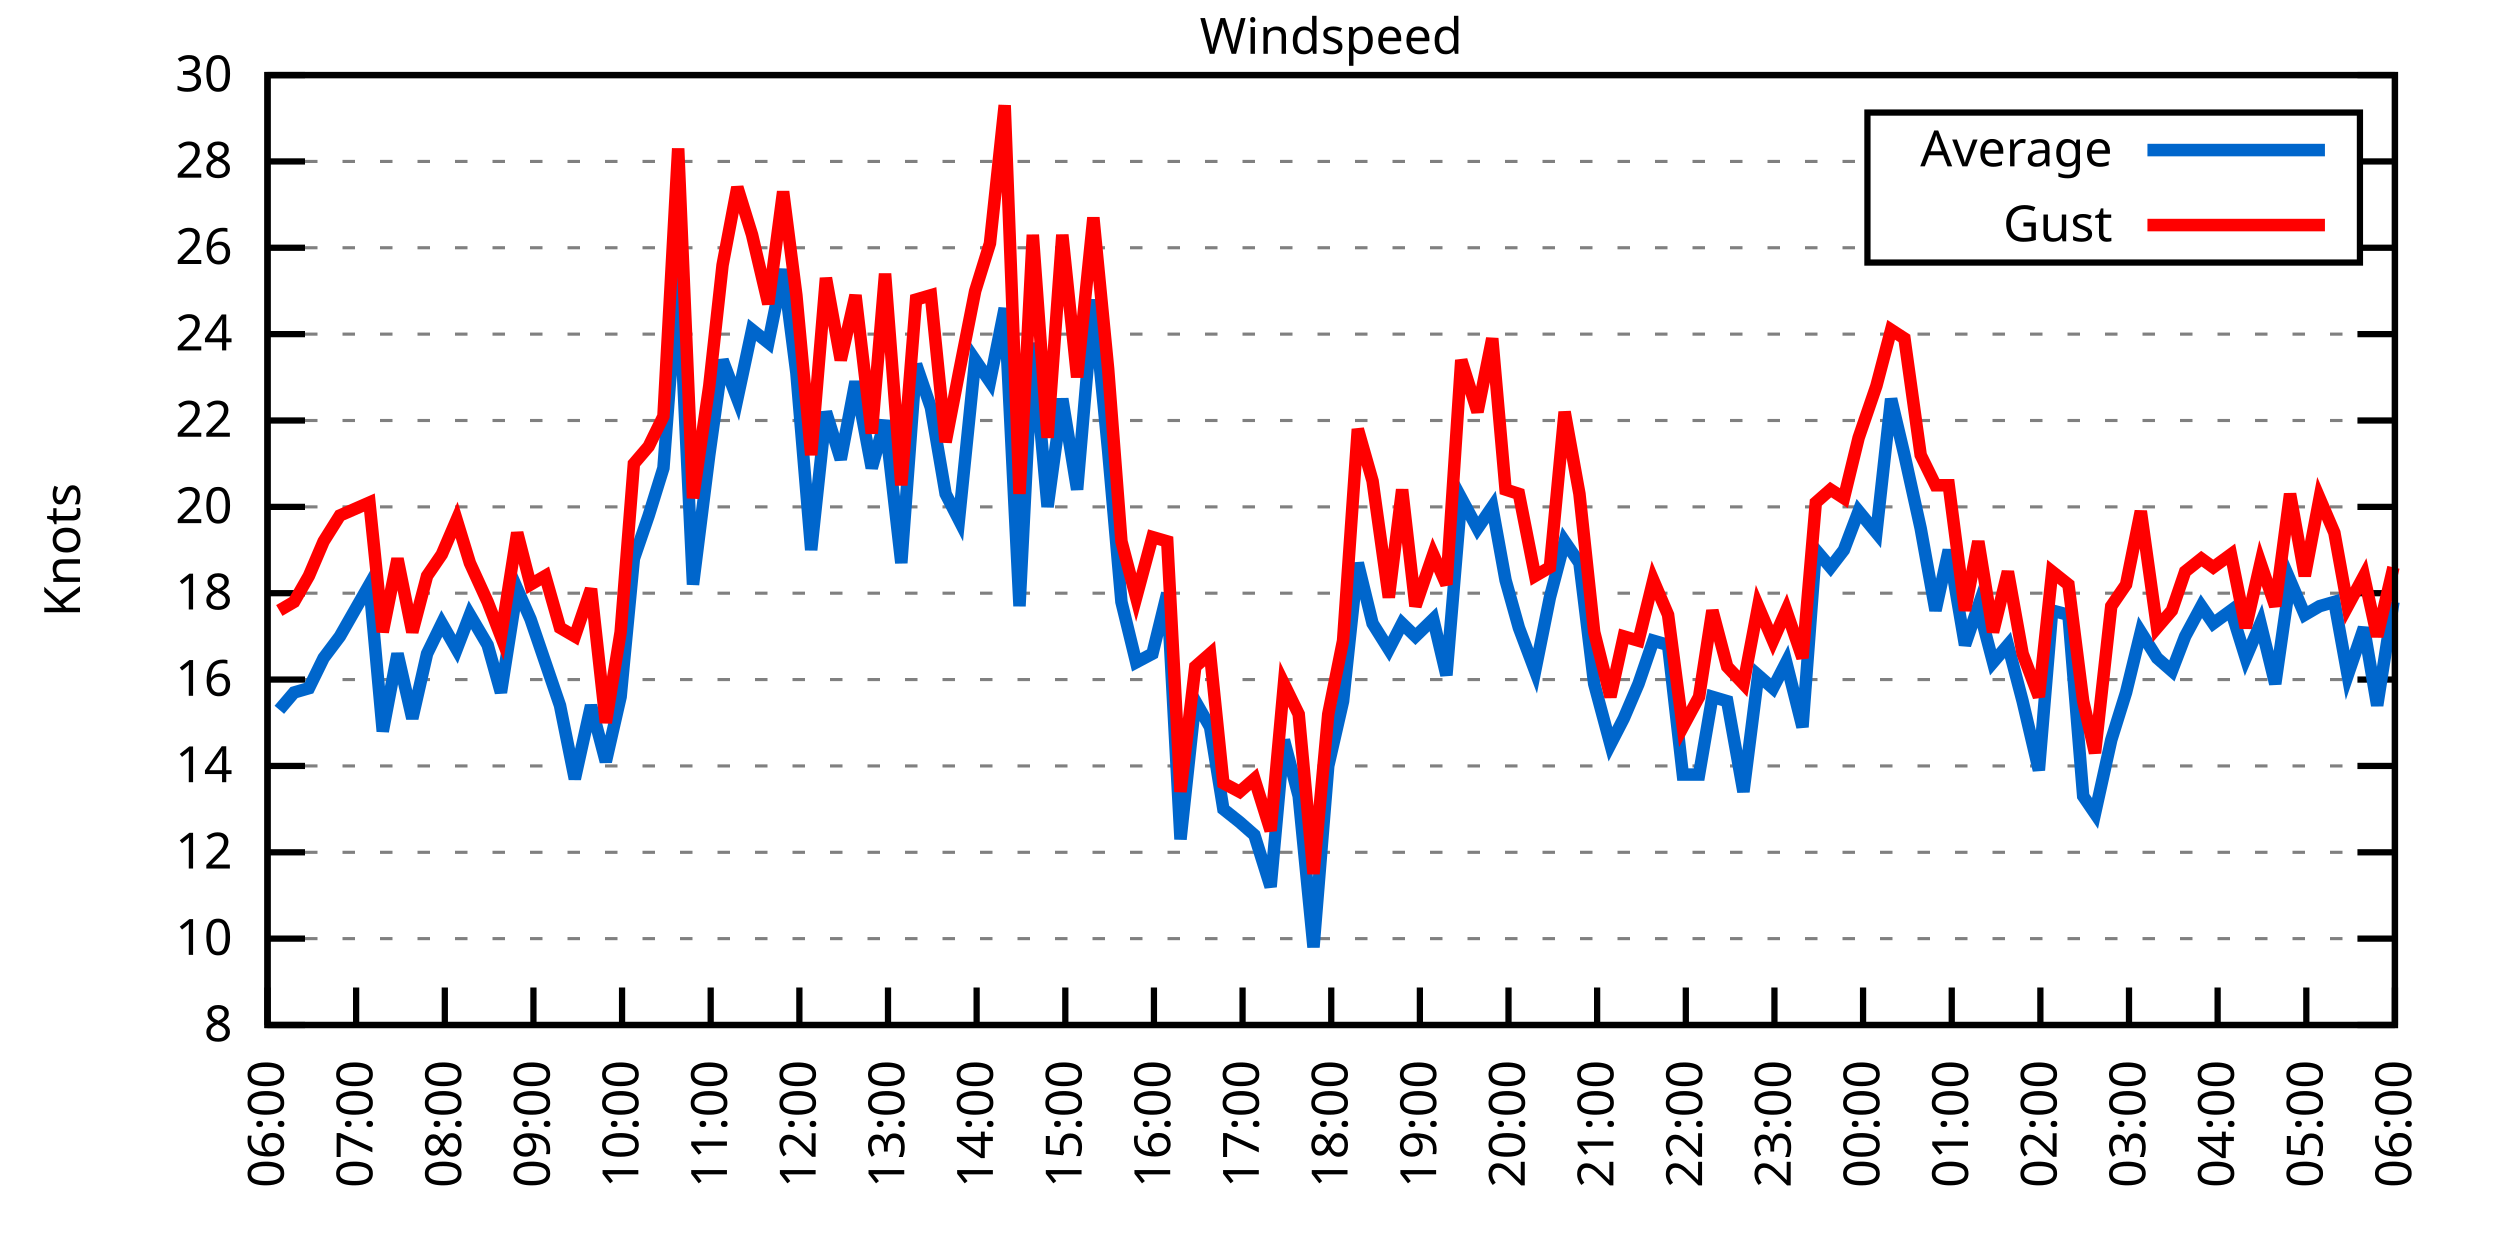
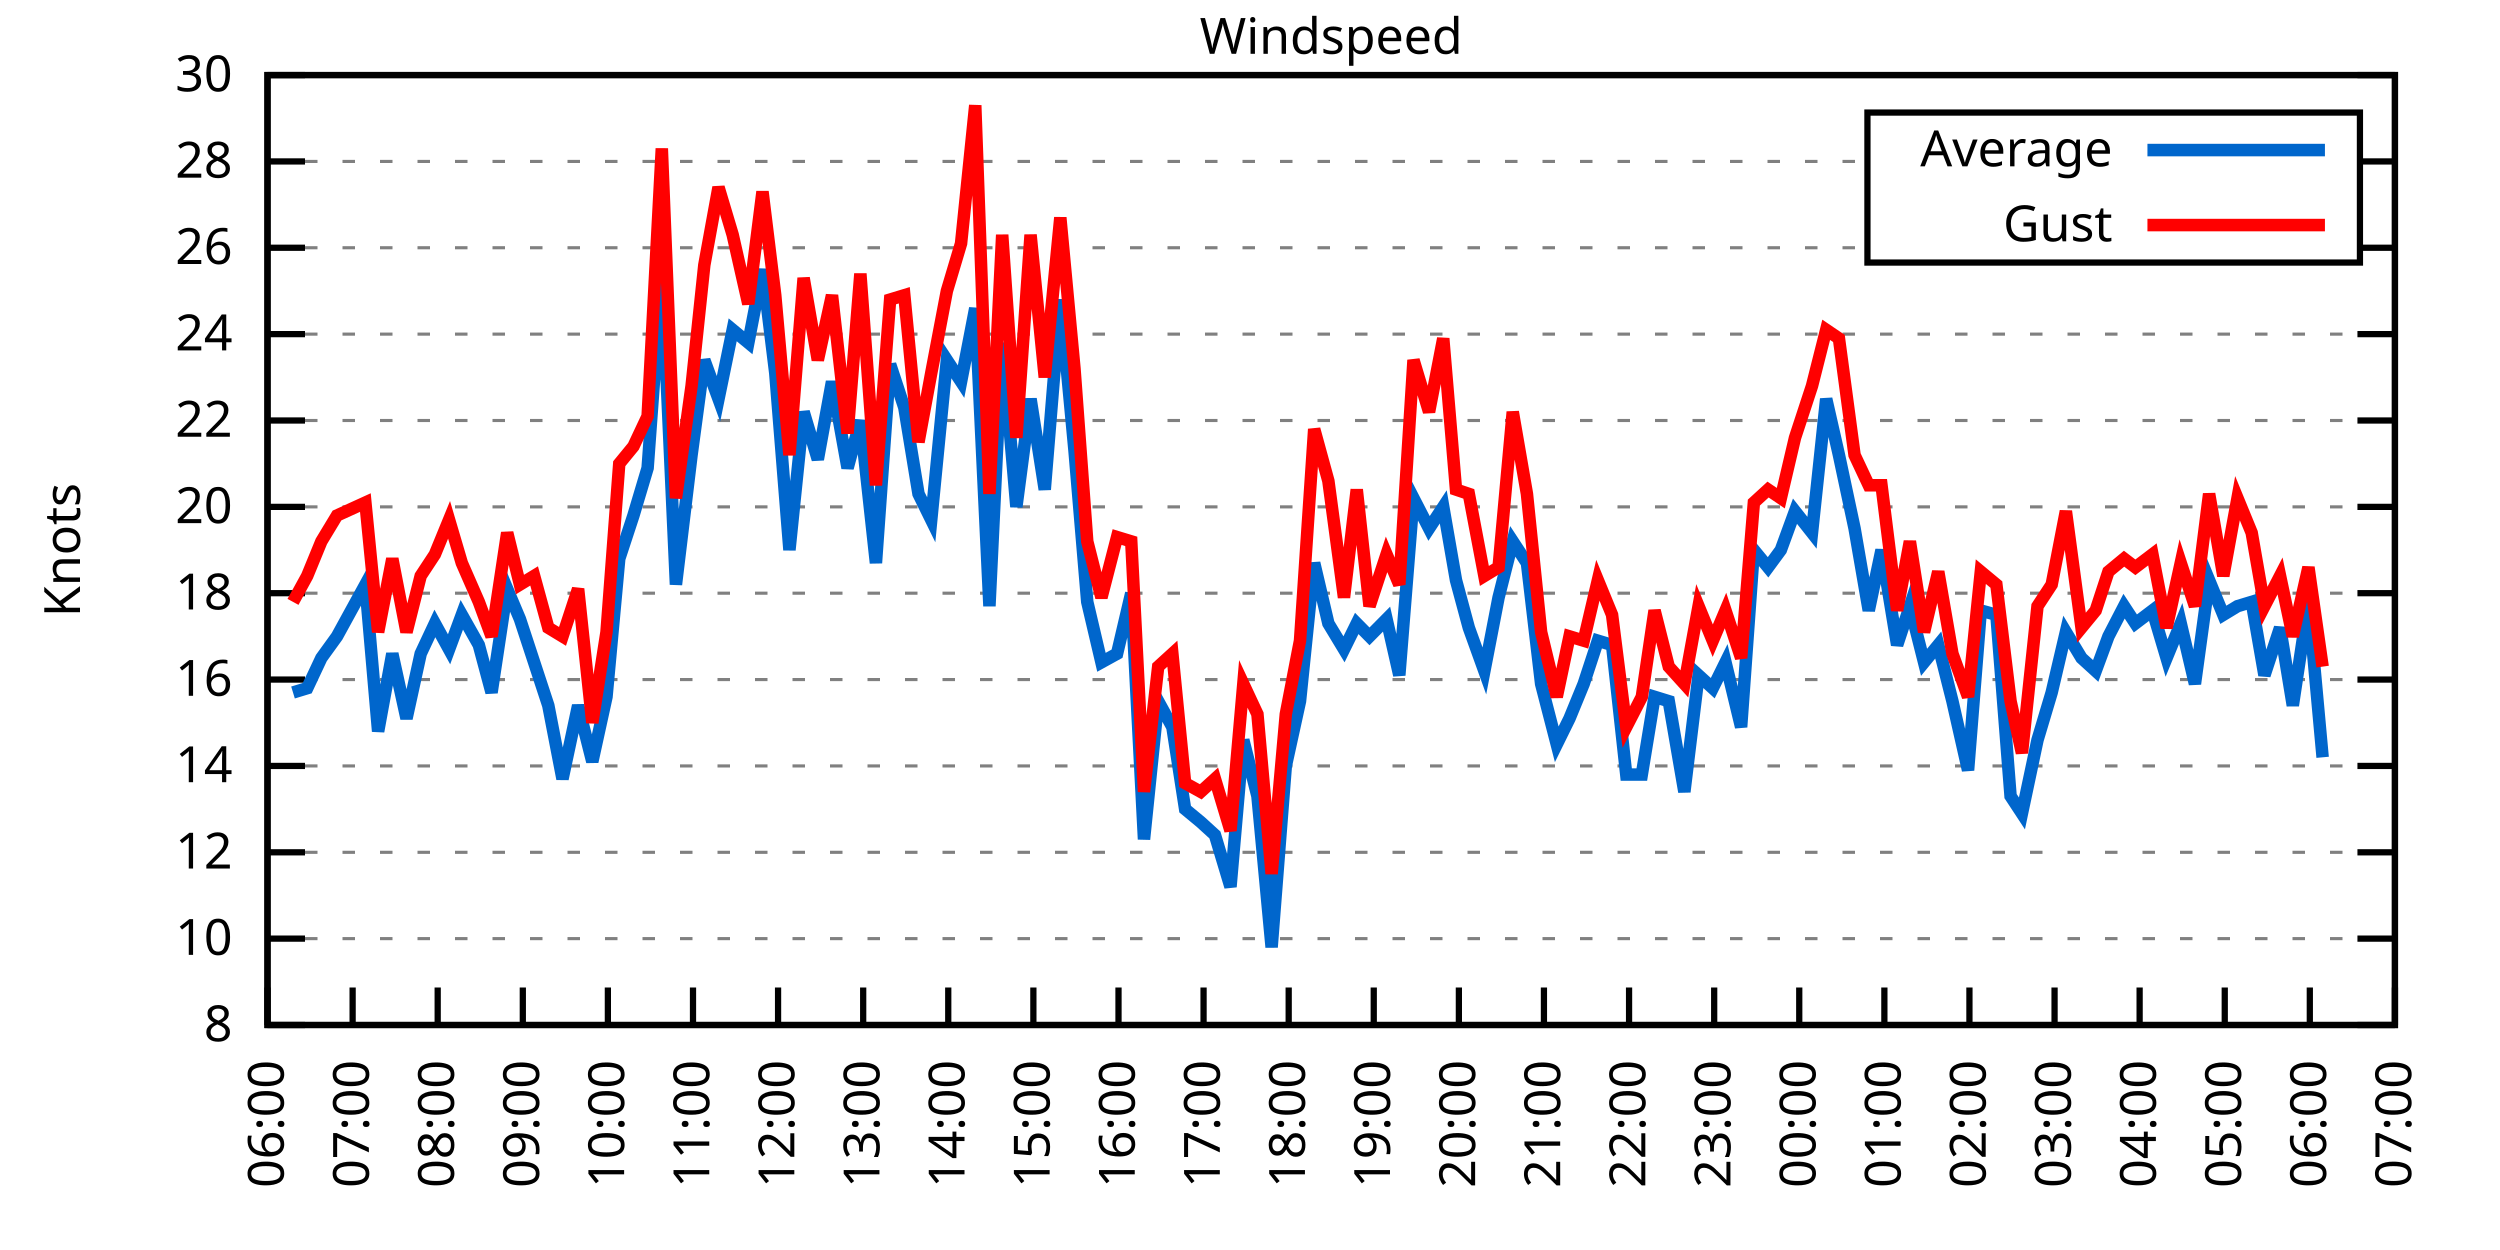
<svg xmlns="http://www.w3.org/2000/svg" xmlns:xlink="http://www.w3.org/1999/xlink" width="400" height="200" viewBox="0 0 400 200">
  <g id="gnuplot_canvas">
    <rect x="0" y="0" width="400" height="200" fill="none" />
    <defs>
      <circle id="gpDot" r="0.5" stroke-width="0.5" stroke="currentColor" />
      <path id="gpPt0" stroke-width="0.333" stroke="currentColor" d="M-1,0 h2 M0,-1 v2" />
      <path id="gpPt1" stroke-width="0.333" stroke="currentColor" d="M-1,-1 L1,1 M1,-1 L-1,1" />
      <path id="gpPt2" stroke-width="0.333" stroke="currentColor" d="M-1,0 L1,0 M0,-1 L0,1 M-1,-1 L1,1 M-1,1 L1,-1" />
      <rect id="gpPt3" stroke-width="0.333" stroke="currentColor" x="-1" y="-1" width="2" height="2" />
      <rect id="gpPt4" stroke-width="0.333" stroke="currentColor" fill="currentColor" x="-1" y="-1" width="2" height="2" />
      <circle id="gpPt5" stroke-width="0.333" stroke="currentColor" cx="0" cy="0" r="1" />
      <use xlink:href="#gpPt5" id="gpPt6" fill="currentColor" stroke="none" />
      <path id="gpPt7" stroke-width="0.333" stroke="currentColor" d="M0,-1.33 L-1.33,0.67 L1.33,0.67 z" />
      <use xlink:href="#gpPt7" id="gpPt8" fill="currentColor" stroke="none" />
      <use xlink:href="#gpPt7" id="gpPt9" stroke="currentColor" transform="rotate(180)" />
      <use xlink:href="#gpPt9" id="gpPt10" fill="currentColor" stroke="none" />
      <use xlink:href="#gpPt3" id="gpPt11" stroke="currentColor" transform="rotate(45)" />
      <use xlink:href="#gpPt11" id="gpPt12" fill="currentColor" stroke="none" />
      <path id="gpPt13" stroke-width="0.333" stroke="currentColor" d="M0,1.330 L1.265,0.411 L0.782,-1.067 L-0.782,-1.076 L-1.265,0.411 z" />
      <use xlink:href="#gpPt13" id="gpPt14" fill="currentColor" stroke="none" />
      <filter id="textbox" filterUnits="objectBoundingBox" x="0" y="0" height="1" width="1">
        <feFlood flood-color="white" flood-opacity="1" result="bgnd" />
        <feComposite in="SourceGraphic" in2="bgnd" operator="atop" />
      </filter>
      <filter id="greybox" filterUnits="objectBoundingBox" x="0" y="0" height="1" width="1">
        <feFlood flood-color="lightgrey" flood-opacity="1" result="grey" />
        <feComposite in="SourceGraphic" in2="grey" operator="atop" />
      </filter>
    </defs>
    <g fill="none" color="white" stroke="currentColor" stroke-width="1.00" stroke-linecap="butt" stroke-linejoin="miter">
</g>
    <g fill="none" color="black" stroke="currentColor" stroke-width="1.00" stroke-linecap="butt" stroke-linejoin="miter">
      <g stroke="none" shape-rendering="crispEdges">
        <polygon fill="rgb(255, 255, 255)" points="42.80,164.00 383.18,164.00 383.18,12.02 42.80,12.02 " />
      </g>
    </g>
    <g fill="none" color="black" stroke="currentColor" stroke-width="1.00" stroke-linecap="butt" stroke-linejoin="miter">
</g>
    <g fill="none" color="black" stroke="black" stroke-width="0.50" stroke-linecap="butt" stroke-linejoin="miter">
</g>
    <g fill="none" color="gray" stroke="currentColor" stroke-width="0.50" stroke-linecap="butt" stroke-linejoin="miter">
      <path stroke="gray" stroke-dasharray="2,4" class="gridline" d="M42.80,164.00 L383.19,164.00  " />
    </g>
    <g fill="none" color="gray" stroke="gray" stroke-width="1.00" stroke-linecap="butt" stroke-linejoin="miter">
</g>
    <g fill="none" color="black" stroke="currentColor" stroke-width="1.00" stroke-linecap="butt" stroke-linejoin="miter">
      <path stroke="black" d="M42.80,164.00 L48.80,164.00 M383.19,164.00 L377.19,164.00  " />
      <g transform="translate(37.20,166.60)" stroke="none" fill="black" font-family="Sans" font-size="8.00" text-anchor="end">
        <text>
          <tspan font-family="Sans"> 8</tspan>
        </text>
      </g>
    </g>
    <g fill="none" color="black" stroke="currentColor" stroke-width="1.00" stroke-linecap="butt" stroke-linejoin="miter">
</g>
    <g fill="none" color="black" stroke="black" stroke-width="0.50" stroke-linecap="butt" stroke-linejoin="miter">
</g>
    <g fill="none" color="gray" stroke="currentColor" stroke-width="0.50" stroke-linecap="butt" stroke-linejoin="miter">
      <path stroke="gray" stroke-dasharray="2,4" class="gridline" d="M42.80,150.18 L383.19,150.18  " />
    </g>
    <g fill="none" color="gray" stroke="gray" stroke-width="1.00" stroke-linecap="butt" stroke-linejoin="miter">
</g>
    <g fill="none" color="black" stroke="currentColor" stroke-width="1.00" stroke-linecap="butt" stroke-linejoin="miter">
      <path stroke="black" d="M42.80,150.18 L48.80,150.18 M383.19,150.18 L377.19,150.18  " />
      <g transform="translate(37.20,152.78)" stroke="none" fill="black" font-family="Sans" font-size="8.00" text-anchor="end">
        <text>
          <tspan font-family="Sans"> 10</tspan>
        </text>
      </g>
    </g>
    <g fill="none" color="black" stroke="currentColor" stroke-width="1.00" stroke-linecap="butt" stroke-linejoin="miter">
</g>
    <g fill="none" color="black" stroke="black" stroke-width="0.50" stroke-linecap="butt" stroke-linejoin="miter">
</g>
    <g fill="none" color="gray" stroke="currentColor" stroke-width="0.50" stroke-linecap="butt" stroke-linejoin="miter">
      <path stroke="gray" stroke-dasharray="2,4" class="gridline" d="M42.80,136.37 L383.19,136.37  " />
    </g>
    <g fill="none" color="gray" stroke="gray" stroke-width="1.00" stroke-linecap="butt" stroke-linejoin="miter">
</g>
    <g fill="none" color="black" stroke="currentColor" stroke-width="1.00" stroke-linecap="butt" stroke-linejoin="miter">
      <path stroke="black" d="M42.80,136.37 L48.80,136.37 M383.19,136.37 L377.19,136.37  " />
      <g transform="translate(37.20,138.97)" stroke="none" fill="black" font-family="Sans" font-size="8.00" text-anchor="end">
        <text>
          <tspan font-family="Sans"> 12</tspan>
        </text>
      </g>
    </g>
    <g fill="none" color="black" stroke="currentColor" stroke-width="1.00" stroke-linecap="butt" stroke-linejoin="miter">
</g>
    <g fill="none" color="black" stroke="black" stroke-width="0.50" stroke-linecap="butt" stroke-linejoin="miter">
</g>
    <g fill="none" color="gray" stroke="currentColor" stroke-width="0.50" stroke-linecap="butt" stroke-linejoin="miter">
      <path stroke="gray" stroke-dasharray="2,4" class="gridline" d="M42.80,122.55 L383.19,122.55  " />
    </g>
    <g fill="none" color="gray" stroke="gray" stroke-width="1.00" stroke-linecap="butt" stroke-linejoin="miter">
</g>
    <g fill="none" color="black" stroke="currentColor" stroke-width="1.00" stroke-linecap="butt" stroke-linejoin="miter">
      <path stroke="black" d="M42.80,122.55 L48.80,122.55 M383.19,122.55 L377.19,122.55  " />
      <g transform="translate(37.20,125.15)" stroke="none" fill="black" font-family="Sans" font-size="8.00" text-anchor="end">
        <text>
          <tspan font-family="Sans"> 14</tspan>
        </text>
      </g>
    </g>
    <g fill="none" color="black" stroke="currentColor" stroke-width="1.00" stroke-linecap="butt" stroke-linejoin="miter">
</g>
    <g fill="none" color="black" stroke="black" stroke-width="0.50" stroke-linecap="butt" stroke-linejoin="miter">
</g>
    <g fill="none" color="gray" stroke="currentColor" stroke-width="0.50" stroke-linecap="butt" stroke-linejoin="miter">
      <path stroke="gray" stroke-dasharray="2,4" class="gridline" d="M42.80,108.73 L383.19,108.73  " />
    </g>
    <g fill="none" color="gray" stroke="gray" stroke-width="1.00" stroke-linecap="butt" stroke-linejoin="miter">
</g>
    <g fill="none" color="black" stroke="currentColor" stroke-width="1.00" stroke-linecap="butt" stroke-linejoin="miter">
      <path stroke="black" d="M42.80,108.73 L48.80,108.73 M383.19,108.73 L377.19,108.73  " />
      <g transform="translate(37.20,111.33)" stroke="none" fill="black" font-family="Sans" font-size="8.00" text-anchor="end">
        <text>
          <tspan font-family="Sans"> 16</tspan>
        </text>
      </g>
    </g>
    <g fill="none" color="black" stroke="currentColor" stroke-width="1.00" stroke-linecap="butt" stroke-linejoin="miter">
</g>
    <g fill="none" color="black" stroke="black" stroke-width="0.50" stroke-linecap="butt" stroke-linejoin="miter">
</g>
    <g fill="none" color="gray" stroke="currentColor" stroke-width="0.50" stroke-linecap="butt" stroke-linejoin="miter">
      <path stroke="gray" stroke-dasharray="2,4" class="gridline" d="M42.80,94.91 L383.19,94.91  " />
    </g>
    <g fill="none" color="gray" stroke="gray" stroke-width="1.00" stroke-linecap="butt" stroke-linejoin="miter">
</g>
    <g fill="none" color="black" stroke="currentColor" stroke-width="1.00" stroke-linecap="butt" stroke-linejoin="miter">
      <path stroke="black" d="M42.80,94.91 L48.80,94.91 M383.19,94.91 L377.19,94.91  " />
      <g transform="translate(37.20,97.51)" stroke="none" fill="black" font-family="Sans" font-size="8.00" text-anchor="end">
        <text>
          <tspan font-family="Sans"> 18</tspan>
        </text>
      </g>
    </g>
    <g fill="none" color="black" stroke="currentColor" stroke-width="1.00" stroke-linecap="butt" stroke-linejoin="miter">
</g>
    <g fill="none" color="black" stroke="black" stroke-width="0.50" stroke-linecap="butt" stroke-linejoin="miter">
</g>
    <g fill="none" color="gray" stroke="currentColor" stroke-width="0.50" stroke-linecap="butt" stroke-linejoin="miter">
      <path stroke="gray" stroke-dasharray="2,4" class="gridline" d="M42.80,81.10 L383.19,81.10  " />
    </g>
    <g fill="none" color="gray" stroke="gray" stroke-width="1.00" stroke-linecap="butt" stroke-linejoin="miter">
</g>
    <g fill="none" color="black" stroke="currentColor" stroke-width="1.00" stroke-linecap="butt" stroke-linejoin="miter">
      <path stroke="black" d="M42.80,81.10 L48.80,81.10 M383.19,81.10 L377.19,81.10  " />
      <g transform="translate(37.20,83.70)" stroke="none" fill="black" font-family="Sans" font-size="8.00" text-anchor="end">
        <text>
          <tspan font-family="Sans"> 20</tspan>
        </text>
      </g>
    </g>
    <g fill="none" color="black" stroke="currentColor" stroke-width="1.00" stroke-linecap="butt" stroke-linejoin="miter">
</g>
    <g fill="none" color="black" stroke="black" stroke-width="0.50" stroke-linecap="butt" stroke-linejoin="miter">
</g>
    <g fill="none" color="gray" stroke="currentColor" stroke-width="0.50" stroke-linecap="butt" stroke-linejoin="miter">
      <path stroke="gray" stroke-dasharray="2,4" class="gridline" d="M42.80,67.28 L383.19,67.28  " />
    </g>
    <g fill="none" color="gray" stroke="gray" stroke-width="1.00" stroke-linecap="butt" stroke-linejoin="miter">
</g>
    <g fill="none" color="black" stroke="currentColor" stroke-width="1.00" stroke-linecap="butt" stroke-linejoin="miter">
      <path stroke="black" d="M42.80,67.28 L48.80,67.28 M383.19,67.28 L377.19,67.28  " />
      <g transform="translate(37.20,69.88)" stroke="none" fill="black" font-family="Sans" font-size="8.00" text-anchor="end">
        <text>
          <tspan font-family="Sans"> 22</tspan>
        </text>
      </g>
    </g>
    <g fill="none" color="black" stroke="currentColor" stroke-width="1.00" stroke-linecap="butt" stroke-linejoin="miter">
</g>
    <g fill="none" color="black" stroke="black" stroke-width="0.50" stroke-linecap="butt" stroke-linejoin="miter">
</g>
    <g fill="none" color="gray" stroke="currentColor" stroke-width="0.50" stroke-linecap="butt" stroke-linejoin="miter">
      <path stroke="gray" stroke-dasharray="2,4" class="gridline" d="M42.80,53.46 L383.19,53.46  " />
    </g>
    <g fill="none" color="gray" stroke="gray" stroke-width="1.00" stroke-linecap="butt" stroke-linejoin="miter">
</g>
    <g fill="none" color="black" stroke="currentColor" stroke-width="1.00" stroke-linecap="butt" stroke-linejoin="miter">
      <path stroke="black" d="M42.80,53.46 L48.80,53.46 M383.19,53.46 L377.19,53.46  " />
      <g transform="translate(37.20,56.06)" stroke="none" fill="black" font-family="Sans" font-size="8.00" text-anchor="end">
        <text>
          <tspan font-family="Sans"> 24</tspan>
        </text>
      </g>
    </g>
    <g fill="none" color="black" stroke="currentColor" stroke-width="1.00" stroke-linecap="butt" stroke-linejoin="miter">
</g>
    <g fill="none" color="black" stroke="black" stroke-width="0.50" stroke-linecap="butt" stroke-linejoin="miter">
</g>
    <g fill="none" color="gray" stroke="currentColor" stroke-width="0.50" stroke-linecap="butt" stroke-linejoin="miter">
      <path stroke="gray" stroke-dasharray="2,4" class="gridline" d="M42.80,39.64 L298.79,39.64 M377.59,39.64 L383.19,39.64  " />
    </g>
    <g fill="none" color="gray" stroke="gray" stroke-width="1.00" stroke-linecap="butt" stroke-linejoin="miter">
</g>
    <g fill="none" color="black" stroke="currentColor" stroke-width="1.00" stroke-linecap="butt" stroke-linejoin="miter">
      <path stroke="black" d="M42.80,39.64 L48.80,39.64 M383.19,39.64 L377.19,39.64  " />
      <g transform="translate(37.20,42.24)" stroke="none" fill="black" font-family="Sans" font-size="8.00" text-anchor="end">
        <text>
          <tspan font-family="Sans"> 26</tspan>
        </text>
      </g>
    </g>
    <g fill="none" color="black" stroke="currentColor" stroke-width="1.00" stroke-linecap="butt" stroke-linejoin="miter">
</g>
    <g fill="none" color="black" stroke="black" stroke-width="0.50" stroke-linecap="butt" stroke-linejoin="miter">
</g>
    <g fill="none" color="gray" stroke="currentColor" stroke-width="0.50" stroke-linecap="butt" stroke-linejoin="miter">
      <path stroke="gray" stroke-dasharray="2,4" class="gridline" d="M42.80,25.83 L298.79,25.83 M377.59,25.83 L383.19,25.83  " />
    </g>
    <g fill="none" color="gray" stroke="gray" stroke-width="1.00" stroke-linecap="butt" stroke-linejoin="miter">
</g>
    <g fill="none" color="black" stroke="currentColor" stroke-width="1.00" stroke-linecap="butt" stroke-linejoin="miter">
      <path stroke="black" d="M42.80,25.83 L48.80,25.83 M383.19,25.83 L377.19,25.83  " />
      <g transform="translate(37.20,28.43)" stroke="none" fill="black" font-family="Sans" font-size="8.00" text-anchor="end">
        <text>
          <tspan font-family="Sans"> 28</tspan>
        </text>
      </g>
    </g>
    <g fill="none" color="black" stroke="currentColor" stroke-width="1.00" stroke-linecap="butt" stroke-linejoin="miter">
</g>
    <g fill="none" color="black" stroke="black" stroke-width="0.50" stroke-linecap="butt" stroke-linejoin="miter">
</g>
    <g fill="none" color="gray" stroke="currentColor" stroke-width="0.50" stroke-linecap="butt" stroke-linejoin="miter">
      <path stroke="gray" stroke-dasharray="2,4" class="gridline" d="M42.80,12.01 L383.19,12.01  " />
    </g>
    <g fill="none" color="gray" stroke="gray" stroke-width="1.00" stroke-linecap="butt" stroke-linejoin="miter">
</g>
    <g fill="none" color="black" stroke="currentColor" stroke-width="1.00" stroke-linecap="butt" stroke-linejoin="miter">
      <path stroke="black" d="M42.80,12.01 L48.80,12.01 M383.19,12.01 L377.19,12.01  " />
      <g transform="translate(37.20,14.61)" stroke="none" fill="black" font-family="Sans" font-size="8.00" text-anchor="end">
        <text>
          <tspan font-family="Sans"> 30</tspan>
        </text>
      </g>
    </g>
    <g fill="none" color="black" stroke="currentColor" stroke-width="1.00" stroke-linecap="butt" stroke-linejoin="miter">
      <path stroke="black" d="M42.80,164.00 L42.80,158.00  " />
      <g transform="translate(45.40,169.60) rotate(270.00)" stroke="none" fill="black" font-family="Sans" font-size="8.00" text-anchor="end">
        <text>
          <tspan font-family="Sans">06:00</tspan>
        </text>
      </g>
    </g>
    <g fill="none" color="black" stroke="currentColor" stroke-width="1.00" stroke-linecap="butt" stroke-linejoin="miter">
-       <path stroke="black" d="M56.98,164.00 L56.98,158.00  " />
-       <g transform="translate(59.58,169.60) rotate(270.00)" stroke="none" fill="black" font-family="Sans" font-size="8.00" text-anchor="end">
+       <path stroke="black" d="M56.42,164.00 L56.42,158.00  " />
+       <g transform="translate(59.02,169.60) rotate(270.00)" stroke="none" fill="black" font-family="Sans" font-size="8.00" text-anchor="end">
        <text>
          <tspan font-family="Sans">07:00</tspan>
        </text>
      </g>
    </g>
    <g fill="none" color="black" stroke="currentColor" stroke-width="1.00" stroke-linecap="butt" stroke-linejoin="miter">
-       <path stroke="black" d="M71.17,164.00 L71.17,158.00  " />
-       <g transform="translate(73.77,169.60) rotate(270.00)" stroke="none" fill="black" font-family="Sans" font-size="8.00" text-anchor="end">
+       <path stroke="black" d="M70.03,164.00 L70.03,158.00  " />
+       <g transform="translate(72.63,169.60) rotate(270.00)" stroke="none" fill="black" font-family="Sans" font-size="8.00" text-anchor="end">
        <text>
          <tspan font-family="Sans">08:00</tspan>
        </text>
      </g>
    </g>
    <g fill="none" color="black" stroke="currentColor" stroke-width="1.00" stroke-linecap="butt" stroke-linejoin="miter">
-       <path stroke="black" d="M85.35,164.00 L85.35,158.00  " />
-       <g transform="translate(87.95,169.60) rotate(270.00)" stroke="none" fill="black" font-family="Sans" font-size="8.00" text-anchor="end">
+       <path stroke="black" d="M83.65,164.00 L83.65,158.00  " />
+       <g transform="translate(86.25,169.60) rotate(270.00)" stroke="none" fill="black" font-family="Sans" font-size="8.00" text-anchor="end">
        <text>
          <tspan font-family="Sans">09:00</tspan>
        </text>
      </g>
    </g>
    <g fill="none" color="black" stroke="currentColor" stroke-width="1.00" stroke-linecap="butt" stroke-linejoin="miter">
-       <path stroke="black" d="M99.53,164.00 L99.53,158.00  " />
-       <g transform="translate(102.13,169.60) rotate(270.00)" stroke="none" fill="black" font-family="Sans" font-size="8.00" text-anchor="end">
+       <path stroke="black" d="M97.26,164.00 L97.26,158.00  " />
+       <g transform="translate(99.86,169.60) rotate(270.00)" stroke="none" fill="black" font-family="Sans" font-size="8.00" text-anchor="end">
        <text>
          <tspan font-family="Sans">10:00</tspan>
        </text>
      </g>
    </g>
    <g fill="none" color="black" stroke="currentColor" stroke-width="1.00" stroke-linecap="butt" stroke-linejoin="miter">
-       <path stroke="black" d="M113.71,164.00 L113.71,158.00  " />
-       <g transform="translate(116.31,169.60) rotate(270.00)" stroke="none" fill="black" font-family="Sans" font-size="8.00" text-anchor="end">
+       <path stroke="black" d="M110.88,164.00 L110.88,158.00  " />
+       <g transform="translate(113.48,169.60) rotate(270.00)" stroke="none" fill="black" font-family="Sans" font-size="8.00" text-anchor="end">
        <text>
          <tspan font-family="Sans">11:00</tspan>
        </text>
      </g>
    </g>
    <g fill="none" color="black" stroke="currentColor" stroke-width="1.00" stroke-linecap="butt" stroke-linejoin="miter">
-       <path stroke="black" d="M127.90,164.00 L127.90,158.00  " />
-       <g transform="translate(130.50,169.60) rotate(270.00)" stroke="none" fill="black" font-family="Sans" font-size="8.00" text-anchor="end">
+       <path stroke="black" d="M124.49,164.00 L124.49,158.00  " />
+       <g transform="translate(127.09,169.60) rotate(270.00)" stroke="none" fill="black" font-family="Sans" font-size="8.00" text-anchor="end">
        <text>
          <tspan font-family="Sans">12:00</tspan>
        </text>
      </g>
    </g>
    <g fill="none" color="black" stroke="currentColor" stroke-width="1.00" stroke-linecap="butt" stroke-linejoin="miter">
-       <path stroke="black" d="M142.08,164.00 L142.08,158.00  " />
-       <g transform="translate(144.68,169.60) rotate(270.00)" stroke="none" fill="black" font-family="Sans" font-size="8.00" text-anchor="end">
+       <path stroke="black" d="M138.11,164.00 L138.11,158.00  " />
+       <g transform="translate(140.71,169.60) rotate(270.00)" stroke="none" fill="black" font-family="Sans" font-size="8.00" text-anchor="end">
        <text>
          <tspan font-family="Sans">13:00</tspan>
        </text>
      </g>
    </g>
    <g fill="none" color="black" stroke="currentColor" stroke-width="1.00" stroke-linecap="butt" stroke-linejoin="miter">
-       <path stroke="black" d="M156.26,164.00 L156.26,158.00  " />
-       <g transform="translate(158.86,169.60) rotate(270.00)" stroke="none" fill="black" font-family="Sans" font-size="8.00" text-anchor="end">
+       <path stroke="black" d="M151.72,164.00 L151.72,158.00  " />
+       <g transform="translate(154.32,169.60) rotate(270.00)" stroke="none" fill="black" font-family="Sans" font-size="8.00" text-anchor="end">
        <text>
          <tspan font-family="Sans">14:00</tspan>
        </text>
      </g>
    </g>
    <g fill="none" color="black" stroke="currentColor" stroke-width="1.00" stroke-linecap="butt" stroke-linejoin="miter">
-       <path stroke="black" d="M170.45,164.00 L170.45,158.00  " />
-       <g transform="translate(173.05,169.60) rotate(270.00)" stroke="none" fill="black" font-family="Sans" font-size="8.00" text-anchor="end">
+       <path stroke="black" d="M165.34,164.00 L165.34,158.00  " />
+       <g transform="translate(167.94,169.60) rotate(270.00)" stroke="none" fill="black" font-family="Sans" font-size="8.00" text-anchor="end">
        <text>
          <tspan font-family="Sans">15:00</tspan>
        </text>
      </g>
    </g>
    <g fill="none" color="black" stroke="currentColor" stroke-width="1.00" stroke-linecap="butt" stroke-linejoin="miter">
-       <path stroke="black" d="M184.63,164.00 L184.63,158.00  " />
-       <g transform="translate(187.23,169.60) rotate(270.00)" stroke="none" fill="black" font-family="Sans" font-size="8.00" text-anchor="end">
+       <path stroke="black" d="M178.96,164.00 L178.96,158.00  " />
+       <g transform="translate(181.56,169.60) rotate(270.00)" stroke="none" fill="black" font-family="Sans" font-size="8.00" text-anchor="end">
        <text>
          <tspan font-family="Sans">16:00</tspan>
        </text>
      </g>
    </g>
    <g fill="none" color="black" stroke="currentColor" stroke-width="1.00" stroke-linecap="butt" stroke-linejoin="miter">
-       <path stroke="black" d="M198.81,164.00 L198.81,158.00  " />
-       <g transform="translate(201.41,169.60) rotate(270.00)" stroke="none" fill="black" font-family="Sans" font-size="8.00" text-anchor="end">
+       <path stroke="black" d="M192.57,164.00 L192.57,158.00  " />
+       <g transform="translate(195.17,169.60) rotate(270.00)" stroke="none" fill="black" font-family="Sans" font-size="8.00" text-anchor="end">
        <text>
          <tspan font-family="Sans">17:00</tspan>
        </text>
      </g>
    </g>
    <g fill="none" color="black" stroke="currentColor" stroke-width="1.00" stroke-linecap="butt" stroke-linejoin="miter">
-       <path stroke="black" d="M213.00,164.00 L213.00,158.00  " />
-       <g transform="translate(215.60,169.60) rotate(270.00)" stroke="none" fill="black" font-family="Sans" font-size="8.00" text-anchor="end">
+       <path stroke="black" d="M206.19,164.00 L206.19,158.00  " />
+       <g transform="translate(208.79,169.60) rotate(270.00)" stroke="none" fill="black" font-family="Sans" font-size="8.00" text-anchor="end">
        <text>
          <tspan font-family="Sans">18:00</tspan>
        </text>
      </g>
    </g>
    <g fill="none" color="black" stroke="currentColor" stroke-width="1.00" stroke-linecap="butt" stroke-linejoin="miter">
-       <path stroke="black" d="M227.18,164.00 L227.18,158.00  " />
-       <g transform="translate(229.78,169.60) rotate(270.00)" stroke="none" fill="black" font-family="Sans" font-size="8.00" text-anchor="end">
+       <path stroke="black" d="M219.80,164.00 L219.80,158.00  " />
+       <g transform="translate(222.40,169.60) rotate(270.00)" stroke="none" fill="black" font-family="Sans" font-size="8.00" text-anchor="end">
        <text>
          <tspan font-family="Sans">19:00</tspan>
        </text>
      </g>
    </g>
    <g fill="none" color="black" stroke="currentColor" stroke-width="1.00" stroke-linecap="butt" stroke-linejoin="miter">
-       <path stroke="black" d="M241.36,164.00 L241.36,158.00  " />
-       <g transform="translate(243.96,169.60) rotate(270.00)" stroke="none" fill="black" font-family="Sans" font-size="8.00" text-anchor="end">
+       <path stroke="black" d="M233.42,164.00 L233.42,158.00  " />
+       <g transform="translate(236.02,169.60) rotate(270.00)" stroke="none" fill="black" font-family="Sans" font-size="8.00" text-anchor="end">
        <text>
          <tspan font-family="Sans">20:00</tspan>
        </text>
      </g>
    </g>
    <g fill="none" color="black" stroke="currentColor" stroke-width="1.00" stroke-linecap="butt" stroke-linejoin="miter">
-       <path stroke="black" d="M255.54,164.00 L255.54,158.00  " />
-       <g transform="translate(258.14,169.60) rotate(270.00)" stroke="none" fill="black" font-family="Sans" font-size="8.00" text-anchor="end">
+       <path stroke="black" d="M247.03,164.00 L247.03,158.00  " />
+       <g transform="translate(249.63,169.60) rotate(270.00)" stroke="none" fill="black" font-family="Sans" font-size="8.00" text-anchor="end">
        <text>
          <tspan font-family="Sans">21:00</tspan>
        </text>
      </g>
    </g>
    <g fill="none" color="black" stroke="currentColor" stroke-width="1.00" stroke-linecap="butt" stroke-linejoin="miter">
-       <path stroke="black" d="M269.73,164.00 L269.73,158.00  " />
-       <g transform="translate(272.33,169.60) rotate(270.00)" stroke="none" fill="black" font-family="Sans" font-size="8.00" text-anchor="end">
+       <path stroke="black" d="M260.65,164.00 L260.65,158.00  " />
+       <g transform="translate(263.25,169.60) rotate(270.00)" stroke="none" fill="black" font-family="Sans" font-size="8.00" text-anchor="end">
        <text>
          <tspan font-family="Sans">22:00</tspan>
        </text>
      </g>
    </g>
    <g fill="none" color="black" stroke="currentColor" stroke-width="1.00" stroke-linecap="butt" stroke-linejoin="miter">
-       <path stroke="black" d="M283.91,164.00 L283.91,158.00  " />
-       <g transform="translate(286.51,169.60) rotate(270.00)" stroke="none" fill="black" font-family="Sans" font-size="8.00" text-anchor="end">
+       <path stroke="black" d="M274.27,164.00 L274.27,158.00  " />
+       <g transform="translate(276.87,169.60) rotate(270.00)" stroke="none" fill="black" font-family="Sans" font-size="8.00" text-anchor="end">
        <text>
          <tspan font-family="Sans">23:00</tspan>
        </text>
      </g>
    </g>
    <g fill="none" color="black" stroke="currentColor" stroke-width="1.00" stroke-linecap="butt" stroke-linejoin="miter">
-       <path stroke="black" d="M298.09,164.00 L298.09,158.00  " />
-       <g transform="translate(300.69,169.60) rotate(270.00)" stroke="none" fill="black" font-family="Sans" font-size="8.00" text-anchor="end">
+       <path stroke="black" d="M287.88,164.00 L287.88,158.00  " />
+       <g transform="translate(290.48,169.60) rotate(270.00)" stroke="none" fill="black" font-family="Sans" font-size="8.00" text-anchor="end">
        <text>
          <tspan font-family="Sans">00:00</tspan>
        </text>
      </g>
    </g>
    <g fill="none" color="black" stroke="currentColor" stroke-width="1.00" stroke-linecap="butt" stroke-linejoin="miter">
-       <path stroke="black" d="M312.28,164.00 L312.28,158.00  " />
-       <g transform="translate(314.88,169.60) rotate(270.00)" stroke="none" fill="black" font-family="Sans" font-size="8.00" text-anchor="end">
+       <path stroke="black" d="M301.50,164.00 L301.50,158.00  " />
+       <g transform="translate(304.10,169.60) rotate(270.00)" stroke="none" fill="black" font-family="Sans" font-size="8.00" text-anchor="end">
        <text>
          <tspan font-family="Sans">01:00</tspan>
        </text>
      </g>
    </g>
    <g fill="none" color="black" stroke="currentColor" stroke-width="1.00" stroke-linecap="butt" stroke-linejoin="miter">
-       <path stroke="black" d="M326.46,164.00 L326.46,158.00  " />
-       <g transform="translate(329.06,169.60) rotate(270.00)" stroke="none" fill="black" font-family="Sans" font-size="8.00" text-anchor="end">
+       <path stroke="black" d="M315.11,164.00 L315.11,158.00  " />
+       <g transform="translate(317.71,169.60) rotate(270.00)" stroke="none" fill="black" font-family="Sans" font-size="8.00" text-anchor="end">
        <text>
          <tspan font-family="Sans">02:00</tspan>
        </text>
      </g>
    </g>
    <g fill="none" color="black" stroke="currentColor" stroke-width="1.00" stroke-linecap="butt" stroke-linejoin="miter">
-       <path stroke="black" d="M340.64,164.00 L340.64,158.00  " />
-       <g transform="translate(343.24,169.60) rotate(270.00)" stroke="none" fill="black" font-family="Sans" font-size="8.00" text-anchor="end">
+       <path stroke="black" d="M328.73,164.00 L328.73,158.00  " />
+       <g transform="translate(331.33,169.60) rotate(270.00)" stroke="none" fill="black" font-family="Sans" font-size="8.00" text-anchor="end">
        <text>
          <tspan font-family="Sans">03:00</tspan>
        </text>
      </g>
    </g>
    <g fill="none" color="black" stroke="currentColor" stroke-width="1.00" stroke-linecap="butt" stroke-linejoin="miter">
-       <path stroke="black" d="M354.82,164.00 L354.82,158.00  " />
-       <g transform="translate(357.42,169.60) rotate(270.00)" stroke="none" fill="black" font-family="Sans" font-size="8.00" text-anchor="end">
+       <path stroke="black" d="M342.34,164.00 L342.34,158.00  " />
+       <g transform="translate(344.94,169.60) rotate(270.00)" stroke="none" fill="black" font-family="Sans" font-size="8.00" text-anchor="end">
        <text>
          <tspan font-family="Sans">04:00</tspan>
        </text>
      </g>
    </g>
    <g fill="none" color="black" stroke="currentColor" stroke-width="1.00" stroke-linecap="butt" stroke-linejoin="miter">
-       <path stroke="black" d="M369.01,164.00 L369.01,158.00  " />
-       <g transform="translate(371.61,169.60) rotate(270.00)" stroke="none" fill="black" font-family="Sans" font-size="8.00" text-anchor="end">
+       <path stroke="black" d="M355.96,164.00 L355.96,158.00  " />
+       <g transform="translate(358.56,169.60) rotate(270.00)" stroke="none" fill="black" font-family="Sans" font-size="8.00" text-anchor="end">
        <text>
          <tspan font-family="Sans">05:00</tspan>
+         </text>
+       </g>
+     </g>
+     <g fill="none" color="black" stroke="currentColor" stroke-width="1.00" stroke-linecap="butt" stroke-linejoin="miter">
+       <path stroke="black" d="M369.57,164.00 L369.57,158.00  " />
+       <g transform="translate(372.17,169.60) rotate(270.00)" stroke="none" fill="black" font-family="Sans" font-size="8.00" text-anchor="end">
+         <text>
+           <tspan font-family="Sans">06:00</tspan>
        </text>
      </g>
    </g>
    <g fill="none" color="black" stroke="currentColor" stroke-width="1.00" stroke-linecap="butt" stroke-linejoin="miter">
      <path stroke="black" d="M383.19,164.00 L383.19,158.00  " />
      <g transform="translate(385.79,169.60) rotate(270.00)" stroke="none" fill="black" font-family="Sans" font-size="8.00" text-anchor="end">
        <text>
-           <tspan font-family="Sans">06:00</tspan>
+           <tspan font-family="Sans">07:00</tspan>
        </text>
      </g>
    </g>
    <g fill="none" color="black" stroke="currentColor" stroke-width="1.00" stroke-linecap="butt" stroke-linejoin="miter">
</g>
    <g fill="none" color="black" stroke="currentColor" stroke-width="1.00" stroke-linecap="butt" stroke-linejoin="miter">
      <path stroke="black" d="M42.80,12.01 L42.80,164.00 L383.19,164.00 L383.19,12.01 L42.80,12.01 Z  " />
    </g>
    <g fill="none" color="black" stroke="currentColor" stroke-width="1.00" stroke-linecap="butt" stroke-linejoin="miter">
</g>
    <g fill="none" color="black" stroke="currentColor" stroke-width="1.00" stroke-linecap="butt" stroke-linejoin="miter">
      <path stroke="black" d="M298.79,42.01 L298.79,18.01 L377.59,18.01 L377.59,42.01 L298.79,42.01 Z  " />
    </g>
    <g id="Windspeed_plot_1">
      <g fill="none" color="white" stroke="black" stroke-width="2.00" stroke-linecap="butt" stroke-linejoin="miter">
</g>
      <g fill="none" color="black" stroke="currentColor" stroke-width="2.00" stroke-linecap="butt" stroke-linejoin="miter">
        <g transform="translate(337.99,26.61)" stroke="none" fill="black" font-family="Sans" font-size="8.00" text-anchor="end">
          <text>
            <tspan font-family="Sans">Average</tspan>
          </text>
        </g>
      </g>
      <g fill="none" color="black" stroke="currentColor" stroke-width="2.00" stroke-linecap="butt" stroke-linejoin="miter">
-         <path stroke="rgb(  0, 102, 204)" d="M343.59,24.01 L371.99,24.01 M44.69,113.57 L47.05,110.80 L49.42,110.11 L51.78,105.28 L54.38,101.82 L59.11,93.53   L61.24,117.02 L63.60,104.59 L65.97,114.95 L68.33,104.59 L70.69,99.75 L73.06,103.89 L75.18,98.37 L78.02,103.20   L80.15,110.80 L82.75,94.22 L84.88,99.06 L87.24,105.97 L89.60,112.88 L91.97,124.62 L94.57,112.88 L96.93,121.86   L99.30,111.49 L101.42,89.39 L103.79,82.48 L106.15,74.88 L108.51,43.79 L110.88,93.53 L113.48,72.81 L115.61,57.61   L117.97,63.82 L120.33,52.77 L122.93,54.84 L125.30,43.10 L127.42,59.68 L129.79,88.00 L132.15,65.90 L134.52,73.50   L136.88,61.06 L139.48,74.88 L141.61,67.28 L144.21,90.08 L146.57,58.30 L148.94,65.21 L151.30,79.02 L153.43,83.17   L156.03,57.61 L158.39,61.06 L160.75,49.32 L163.12,96.99 L165.25,54.84 L167.61,81.10 L169.97,63.82 L172.34,78.33   L174.94,47.93 L177.30,72.12 L179.43,96.30 L181.79,105.97 L184.39,104.59 L186.76,94.91 L188.88,134.29 L191.25,112.19   L193.61,116.33 L195.74,129.46 L198.34,131.53 L200.70,133.60 L203.30,141.89 L205.43,118.40 L207.79,127.38 L210.16,151.56   L212.52,122.55 L214.89,112.19 L217.25,90.08 L219.61,99.75 L222.21,103.89 L224.34,99.75 L226.47,101.82 L229.31,99.06   L231.43,108.04 L233.80,79.71 L236.40,84.55 L238.76,81.10 L240.89,92.84 L243.02,100.44 L245.62,107.35 L247.98,95.60   L250.34,86.62 L252.71,90.08 L255.07,109.42 L257.67,119.09 L259.80,114.95 L262.16,109.42 L264.53,102.51 L266.89,103.20   L269.25,123.93 L271.85,123.93 L273.98,111.49 L276.35,112.19 L278.95,126.69 L281.31,108.04 L283.67,110.11 L285.80,105.97   L288.40,116.33 L290.53,88.00 L292.89,90.77 L295.02,88.00 L297.38,81.79 L300.22,85.24 L302.58,63.82 L304.71,72.81   L307.31,84.55 L309.68,97.68 L311.80,88.00 L314.40,103.20 L316.53,96.99 L318.89,105.97 L321.26,103.20 L323.62,112.19   L326.22,123.24 L328.35,97.68 L330.95,98.37 L333.31,127.38 L335.20,130.15 L337.80,118.40 L340.17,110.80 L342.53,101.13   L345.13,105.28 L347.50,107.35 L349.62,101.82 L352.22,96.99 L354.12,99.75 L356.95,97.68 L359.32,105.28 L361.68,99.75   L364.04,109.42 L366.41,92.84 L368.77,98.37 L371.13,96.99 L373.50,96.30 L375.63,108.04 L378.23,100.44 L380.35,112.88   L382.95,96.30  " />
+         <path stroke="rgb(  0, 102, 204)" d="M343.59,24.01 L371.99,24.01 M46.88,110.80 L49.15,110.11 L51.42,105.28 L53.92,101.82 L58.46,93.53 L60.50,117.02   L62.77,104.59 L65.04,114.95 L67.31,104.59 L69.58,99.75 L71.85,103.89 L73.89,98.37 L76.61,103.20 L78.65,110.80   L81.15,94.22 L83.19,99.06 L85.46,105.97 L87.73,112.88 L90.00,124.62 L92.50,112.88 L94.77,121.86 L97.04,111.49   L99.08,89.39 L101.35,82.48 L103.62,74.88 L105.89,43.79 L108.15,93.53 L110.65,72.81 L112.69,57.61 L114.96,63.82   L117.23,52.77 L119.73,54.84 L122.00,43.10 L124.04,59.68 L126.31,88.00 L128.58,65.90 L130.85,73.50 L133.12,61.06   L135.61,74.88 L137.66,67.28 L140.15,90.08 L142.42,58.30 L144.69,65.21 L146.96,79.02 L149.00,83.17 L151.50,57.61   L153.77,61.06 L156.04,49.32 L158.31,96.99 L160.35,54.84 L162.62,81.10 L164.89,63.82 L167.16,78.33 L169.65,47.93   L171.92,72.12 L173.96,96.30 L176.23,105.97 L178.73,104.59 L181.00,94.91 L183.04,134.29 L185.31,112.19 L187.58,116.33   L189.62,129.46 L192.12,131.53 L194.39,133.60 L196.88,141.89 L198.93,118.40 L201.19,127.38 L203.46,151.56 L205.73,122.55   L208.00,112.19 L210.27,90.08 L212.54,99.75 L215.04,103.89 L217.08,99.75 L219.12,101.82 L221.85,99.06 L223.89,108.04   L226.16,79.71 L228.65,84.55 L230.92,81.10 L232.96,92.84 L235.01,100.44 L237.50,107.35 L239.77,95.60 L242.04,86.62   L244.31,90.08 L246.58,109.42 L249.08,119.09 L251.12,114.95 L253.39,109.42 L255.66,102.51 L257.93,103.20 L260.20,123.93   L262.69,123.93 L264.73,111.49 L267.00,112.19 L269.50,126.69 L271.77,108.04 L274.04,110.11 L276.08,105.97 L278.58,116.33   L280.62,88.00 L282.89,90.77 L284.93,88.00 L287.20,81.79 L289.92,85.24 L292.19,63.82 L294.23,72.81 L296.73,84.55   L299.00,97.68 L301.04,88.00 L303.54,103.20 L305.58,96.99 L307.85,105.97 L310.12,103.20 L312.39,112.19 L314.89,123.24   L316.93,97.68 L319.42,98.37 L321.69,127.38 L323.51,130.15 L326.00,118.40 L328.27,110.80 L330.54,101.13 L333.04,105.28   L335.31,107.35 L337.35,101.82 L339.85,96.99 L341.66,99.75 L344.39,97.68 L346.65,105.28 L348.92,99.75 L351.19,109.42   L353.46,92.84 L355.73,98.37 L358.00,96.99 L360.27,96.30 L362.31,108.04 L364.81,100.44 L366.85,112.88 L369.35,96.30   L371.62,121.17  " />
      </g>
    </g>
    <g id="Windspeed_plot_2">
      <g fill="none" color="black" stroke="currentColor" stroke-width="2.00" stroke-linecap="butt" stroke-linejoin="miter">
        <g transform="translate(337.99,38.61)" stroke="none" fill="black" font-family="Sans" font-size="8.00" text-anchor="end">
          <text>
            <tspan font-family="Sans">Gust</tspan>
          </text>
        </g>
      </g>
      <g fill="none" color="black" stroke="currentColor" stroke-width="2.00" stroke-linecap="butt" stroke-linejoin="miter">
-         <path stroke="rgb(255,   0,   0)" d="M343.59,36.01 L371.99,36.01 M44.69,97.68 L47.05,96.30 L49.42,92.15 L51.78,86.62 L54.38,82.48 L59.11,80.41   L61.24,101.13 L63.60,89.39 L65.97,101.13 L68.33,92.15 L70.69,88.70 L73.06,83.17 L75.18,90.08 L78.02,96.30   L80.15,101.82 L82.75,85.24 L84.88,93.53 L87.24,92.15 L89.60,100.44 L91.97,101.82 L94.57,94.22 L96.93,115.64   L99.30,101.13 L101.42,74.19 L103.79,71.42 L106.15,66.59 L108.51,23.75 L110.88,79.71 L113.48,61.75 L115.61,42.41   L117.97,29.97 L120.33,37.57 L122.93,48.63 L125.30,30.66 L127.42,47.24 L129.79,72.81 L132.15,44.48 L134.52,57.61   L136.88,47.24 L139.48,69.35 L141.61,43.79 L144.21,77.64 L146.57,47.93 L148.94,47.24 L151.30,70.73 L153.43,59.68   L156.03,46.55 L158.39,38.95 L160.75,16.85 L163.12,79.02 L165.25,37.57 L167.61,70.04 L169.97,37.57 L172.34,60.37   L174.94,34.81 L177.30,58.99 L179.43,86.62 L181.79,95.60 L184.39,85.93 L186.76,86.62 L188.88,126.69 L191.25,106.66   L193.61,104.59 L195.74,125.31 L198.34,126.69 L200.70,124.62 L203.30,132.91 L205.43,109.42 L207.79,114.26 L210.16,139.82   L212.52,114.26 L214.89,102.51 L217.25,68.66 L219.61,76.95 L222.21,95.60 L224.34,78.33 L226.47,96.99 L229.31,88.70   L231.43,93.53 L233.80,57.61 L236.40,65.90 L238.76,54.15 L240.89,78.33 L243.02,79.02 L245.62,92.15 L247.98,90.77   L250.34,65.90 L252.71,79.02 L255.07,101.13 L257.67,111.49 L259.80,101.82 L262.16,102.51 L264.53,92.84 L266.89,98.37   L269.25,116.33 L271.85,111.49 L273.98,97.68 L276.35,106.66 L278.95,109.42 L281.31,96.99 L283.67,102.51 L285.80,97.68   L288.40,105.28 L290.53,80.41 L292.89,78.33 L295.02,79.71 L297.38,70.04 L300.22,61.75 L302.58,52.77 L304.71,54.15   L307.31,72.81 L309.68,77.64 L311.80,77.64 L314.40,97.68 L316.53,86.62 L318.89,101.13 L321.26,91.46 L323.62,104.59   L326.22,111.49 L328.35,91.46 L330.95,93.53 L333.31,112.19 L335.20,120.48 L337.80,96.99 L340.17,93.53 L342.53,81.79   L345.13,100.44 L347.50,97.68 L349.62,91.46 L352.22,89.39 L354.12,90.77 L356.95,88.70 L359.32,100.44 L361.68,90.08   L364.04,96.99 L366.41,79.02 L368.77,92.15 L371.13,79.71 L373.50,85.24 L375.63,96.99 L378.23,92.15 L380.35,101.82   L382.95,90.77  " />
+         <path stroke="rgb(255,   0,   0)" d="M343.59,36.01 L371.99,36.01 M46.88,96.30 L49.15,92.15 L51.42,86.62 L53.92,82.48 L58.46,80.41 L60.50,101.13   L62.77,89.39 L65.04,101.13 L67.31,92.15 L69.58,88.70 L71.85,83.17 L73.89,90.08 L76.61,96.30 L78.65,101.82   L81.15,85.24 L83.19,93.53 L85.46,92.15 L87.73,100.44 L90.00,101.82 L92.50,94.22 L94.77,115.64 L97.04,101.13   L99.08,74.19 L101.35,71.42 L103.62,66.59 L105.89,23.75 L108.15,79.71 L110.65,61.75 L112.69,42.41 L114.96,29.97   L117.23,37.57 L119.73,48.63 L122.00,30.66 L124.04,47.24 L126.31,72.81 L128.58,44.48 L130.85,57.61 L133.12,47.24   L135.61,69.35 L137.66,43.79 L140.15,77.64 L142.42,47.93 L144.69,47.24 L146.96,70.73 L149.00,59.68 L151.50,46.55   L153.77,38.95 L156.04,16.85 L158.31,79.02 L160.35,37.57 L162.62,70.04 L164.89,37.57 L167.16,60.37 L169.65,34.81   L171.92,58.99 L173.96,86.62 L176.23,95.60 L178.73,85.93 L181.00,86.62 L183.04,126.69 L185.31,106.66 L187.58,104.59   L189.62,125.31 L192.12,126.69 L194.39,124.62 L196.88,132.91 L198.93,109.42 L201.19,114.26 L203.46,139.82 L205.73,114.26   L208.00,102.51 L210.27,68.66 L212.54,76.95 L215.04,95.60 L217.08,78.33 L219.12,96.99 L221.85,88.70 L223.89,93.53   L226.16,57.61 L228.65,65.90 L230.92,54.15 L232.96,78.33 L235.01,79.02 L237.50,92.15 L239.77,90.77 L242.04,65.90   L244.31,79.02 L246.58,101.13 L249.08,111.49 L251.12,101.82 L253.39,102.51 L255.66,92.84 L257.93,98.37 L260.20,116.33   L262.69,111.49 L264.73,97.68 L267.00,106.66 L269.50,109.42 L271.77,96.99 L274.04,102.51 L276.08,97.68 L278.58,105.28   L280.62,80.41 L282.89,78.33 L284.93,79.71 L287.20,70.04 L289.92,61.75 L292.19,52.77 L294.23,54.15 L296.73,72.81   L299.00,77.64 L301.04,77.64 L303.54,97.68 L305.58,86.62 L307.85,101.13 L310.12,91.46 L312.39,104.59 L314.89,111.49   L316.93,91.46 L319.42,93.53 L321.69,112.19 L323.51,120.48 L326.00,96.99 L328.27,93.53 L330.54,81.79 L333.04,100.44   L335.31,97.68 L337.35,91.46 L339.85,89.39 L341.66,90.77 L344.39,88.70 L346.65,100.44 L348.92,90.08 L351.19,96.99   L353.46,79.02 L355.73,92.15 L358.00,79.71 L360.27,85.24 L362.31,96.99 L364.81,92.15 L366.85,101.82 L369.35,90.77   L371.62,106.66  " />
      </g>
    </g>
    <g fill="none" color="black" stroke="currentColor" stroke-width="2.00" stroke-linecap="butt" stroke-linejoin="miter">
</g>
    <g fill="none" color="black" stroke="black" stroke-width="1.00" stroke-linecap="butt" stroke-linejoin="miter">
</g>
    <g fill="none" color="black" stroke="currentColor" stroke-width="1.00" stroke-linecap="butt" stroke-linejoin="miter">
      <path stroke="black" d="M42.80,12.01 L42.80,164.00 L383.19,164.00 L383.19,12.01 L42.80,12.01 Z  " />
      <g transform="translate(12.80,88.01) rotate(270.00)" stroke="none" fill="black" font-family="Sans" font-size="8.00" text-anchor="middle">
        <text>
          <tspan font-family="Sans">Knots</tspan>
        </text>
      </g>
    </g>
    <g fill="none" color="black" stroke="currentColor" stroke-width="1.00" stroke-linecap="butt" stroke-linejoin="miter">
</g>
    <g fill="none" color="black" stroke="currentColor" stroke-width="1.00" stroke-linecap="butt" stroke-linejoin="miter">
      <g transform="translate(212.99,8.61)" stroke="none" fill="black" font-family="Sans" font-size="8.00" text-anchor="middle">
        <text>
          <tspan font-family="Sans">Windspeed</tspan>
        </text>
      </g>
    </g>
    <g fill="none" color="black" stroke="currentColor" stroke-width="1.00" stroke-linecap="butt" stroke-linejoin="miter">
</g>
  </g>
</svg>
